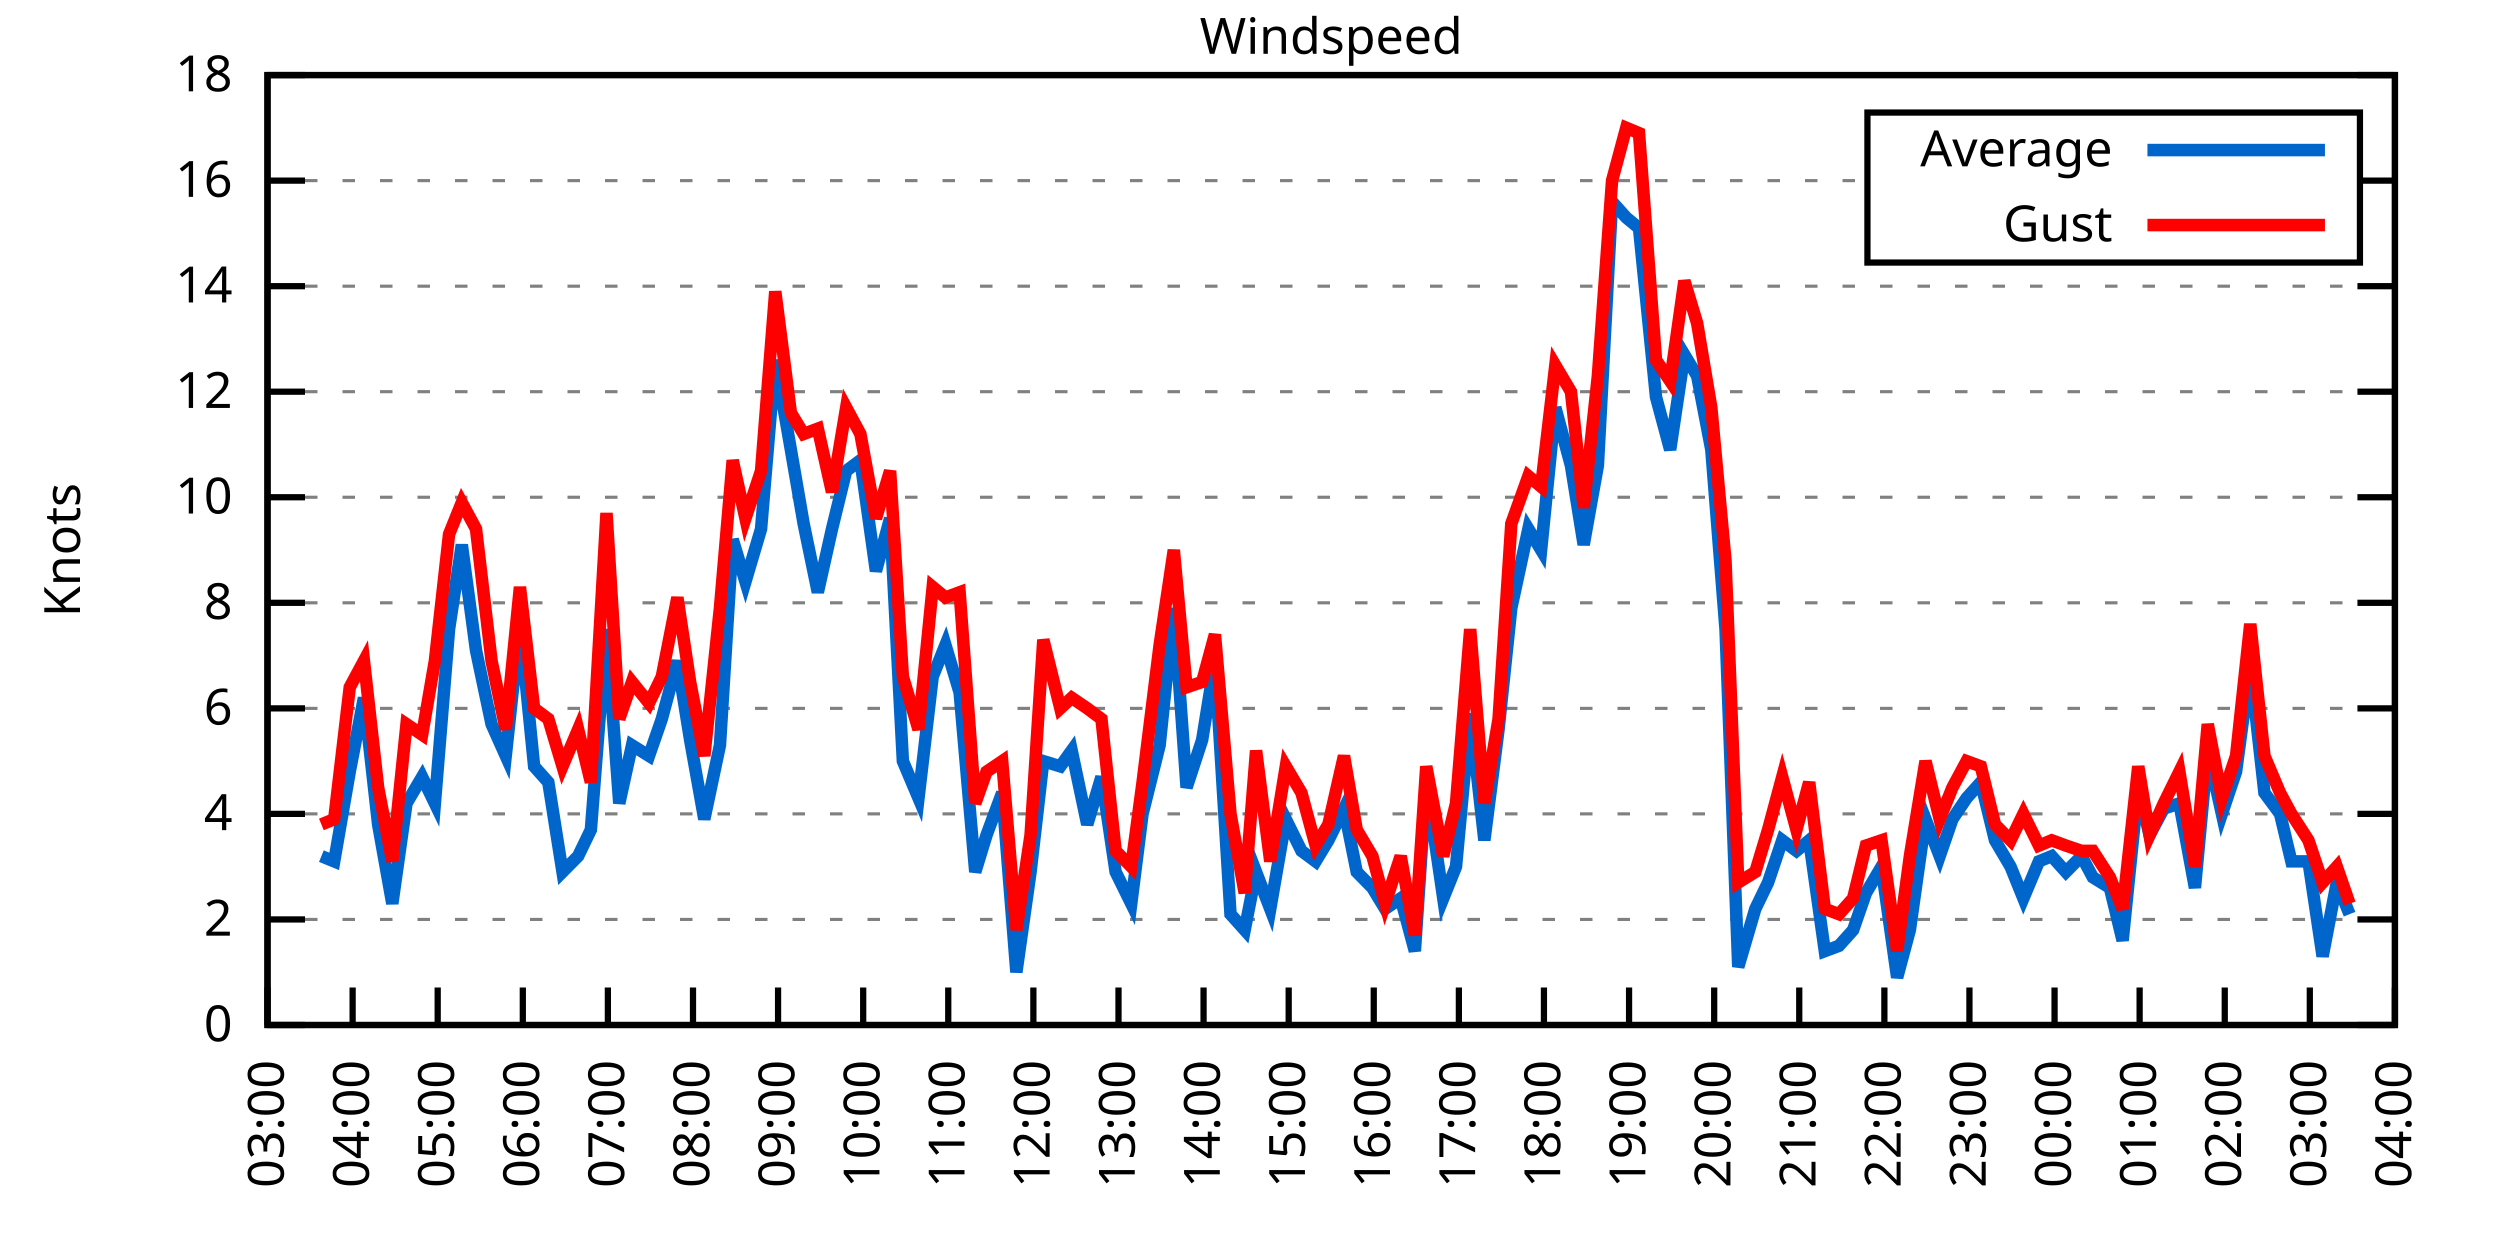
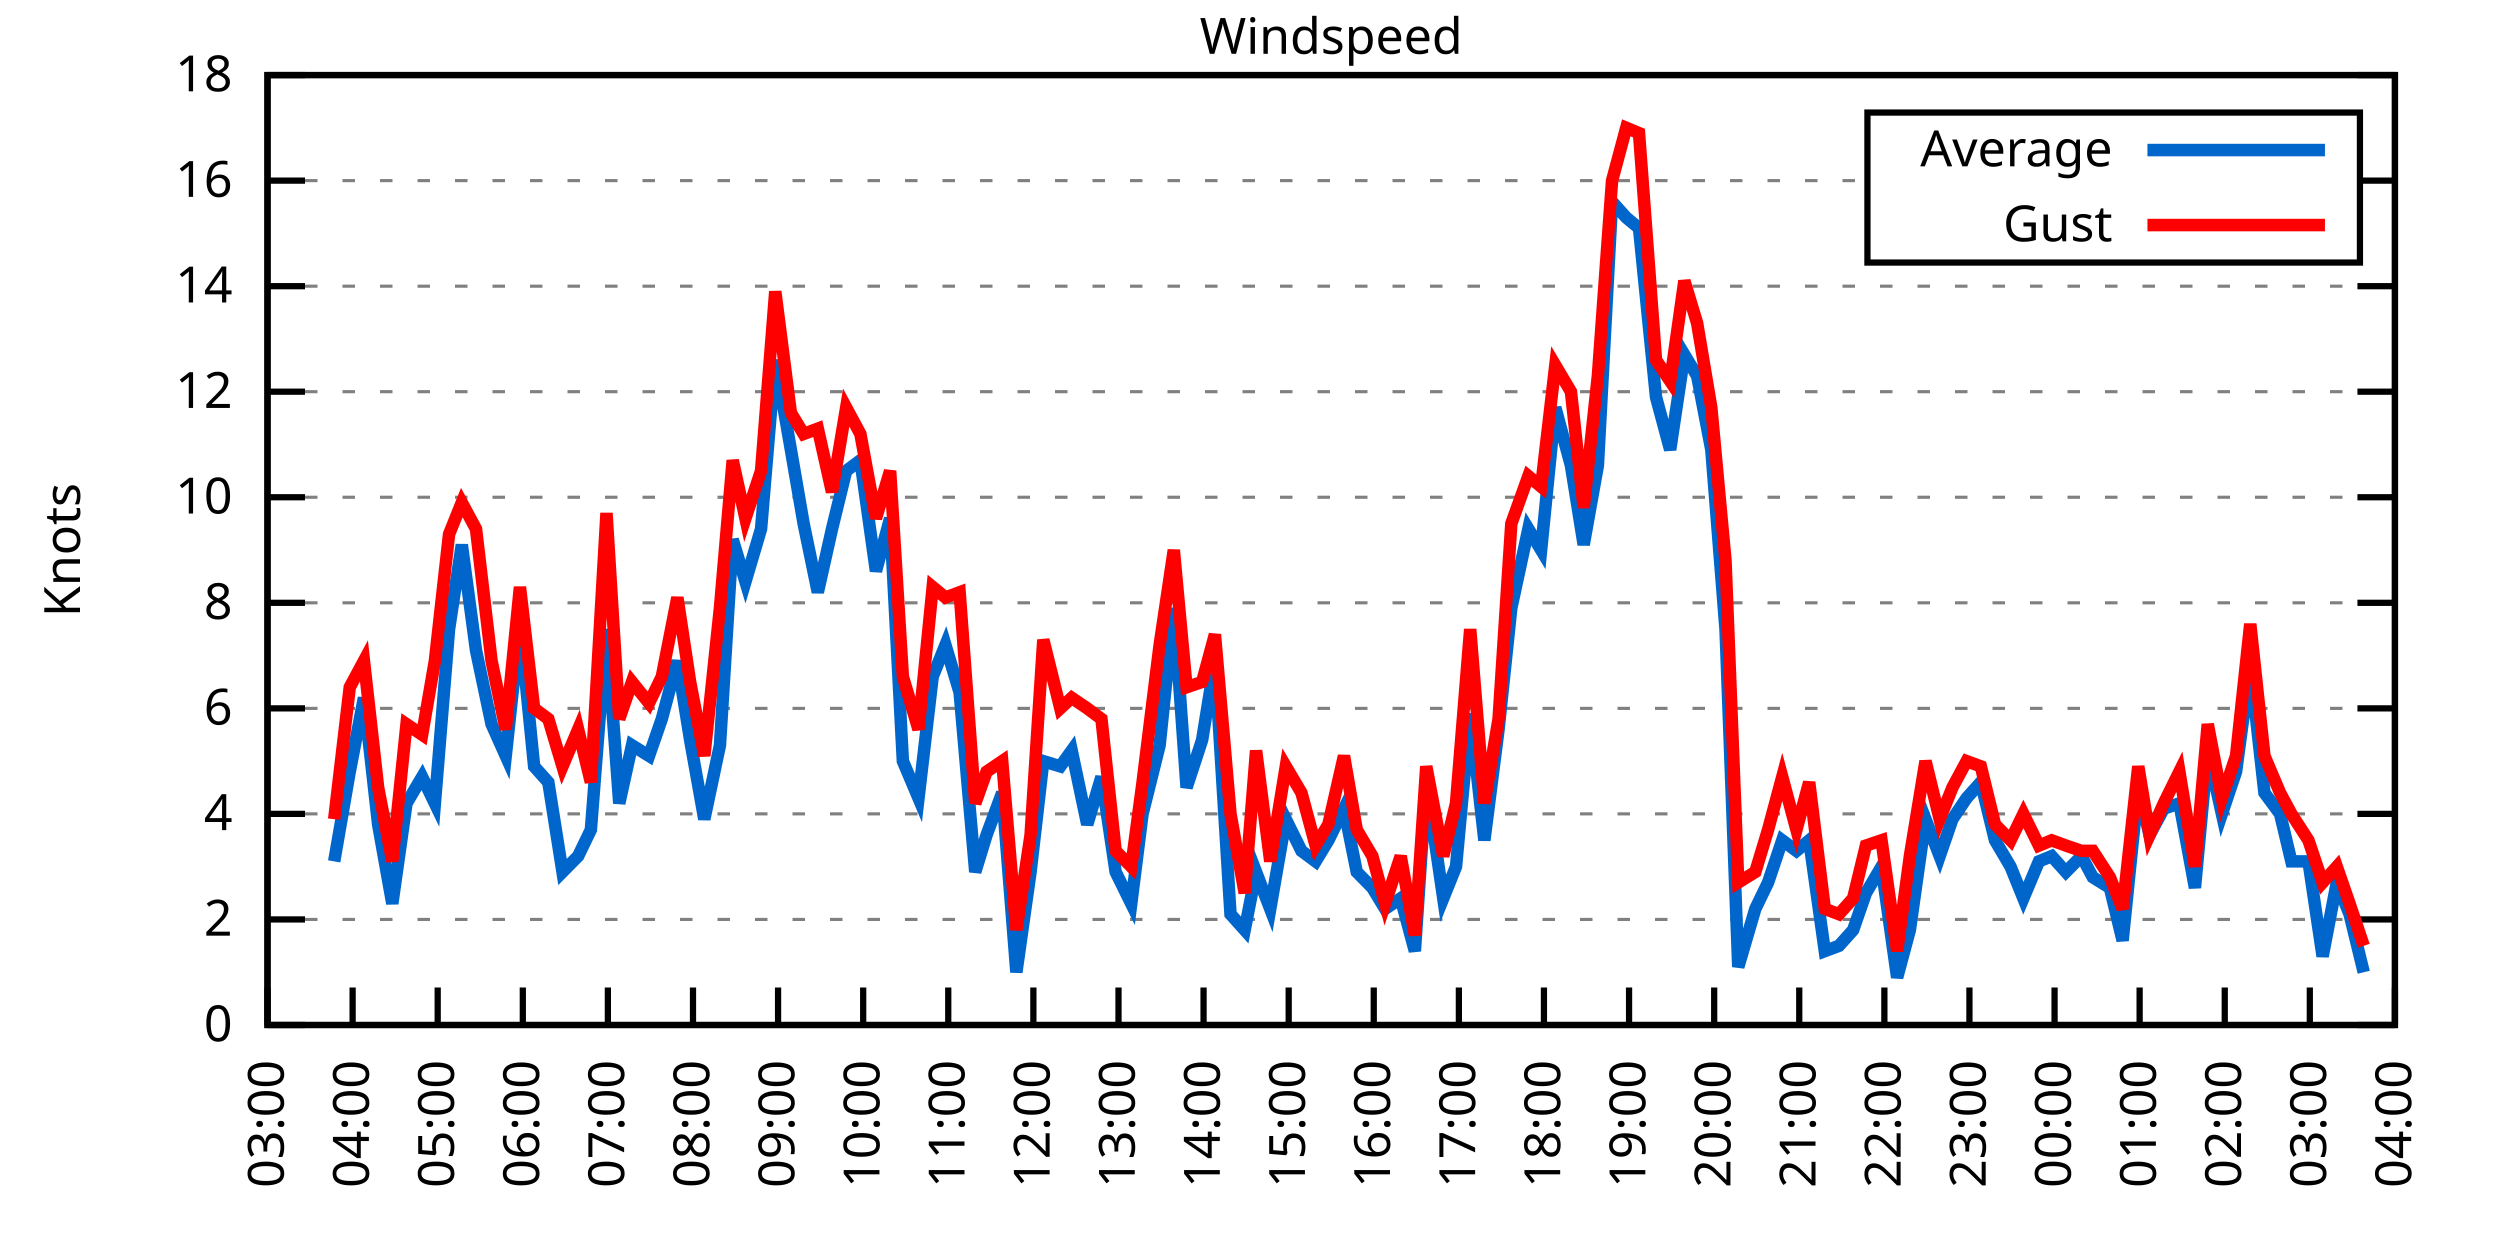
<svg xmlns="http://www.w3.org/2000/svg" xmlns:xlink="http://www.w3.org/1999/xlink" width="400" height="200" viewBox="0 0 400 200">
  <g id="gnuplot_canvas">
    <rect x="0" y="0" width="400" height="200" fill="none" />
    <defs>
      <circle id="gpDot" r="0.5" stroke-width="0.5" stroke="currentColor" />
      <path id="gpPt0" stroke-width="0.333" stroke="currentColor" d="M-1,0 h2 M0,-1 v2" />
      <path id="gpPt1" stroke-width="0.333" stroke="currentColor" d="M-1,-1 L1,1 M1,-1 L-1,1" />
      <path id="gpPt2" stroke-width="0.333" stroke="currentColor" d="M-1,0 L1,0 M0,-1 L0,1 M-1,-1 L1,1 M-1,1 L1,-1" />
      <rect id="gpPt3" stroke-width="0.333" stroke="currentColor" x="-1" y="-1" width="2" height="2" />
      <rect id="gpPt4" stroke-width="0.333" stroke="currentColor" fill="currentColor" x="-1" y="-1" width="2" height="2" />
      <circle id="gpPt5" stroke-width="0.333" stroke="currentColor" cx="0" cy="0" r="1" />
      <use xlink:href="#gpPt5" id="gpPt6" fill="currentColor" stroke="none" />
      <path id="gpPt7" stroke-width="0.333" stroke="currentColor" d="M0,-1.33 L-1.33,0.67 L1.33,0.67 z" />
      <use xlink:href="#gpPt7" id="gpPt8" fill="currentColor" stroke="none" />
      <use xlink:href="#gpPt7" id="gpPt9" stroke="currentColor" transform="rotate(180)" />
      <use xlink:href="#gpPt9" id="gpPt10" fill="currentColor" stroke="none" />
      <use xlink:href="#gpPt3" id="gpPt11" stroke="currentColor" transform="rotate(45)" />
      <use xlink:href="#gpPt11" id="gpPt12" fill="currentColor" stroke="none" />
      <path id="gpPt13" stroke-width="0.333" stroke="currentColor" d="M0,1.330 L1.265,0.411 L0.782,-1.067 L-0.782,-1.076 L-1.265,0.411 z" />
      <use xlink:href="#gpPt13" id="gpPt14" fill="currentColor" stroke="none" />
      <filter id="textbox" filterUnits="objectBoundingBox" x="0" y="0" height="1" width="1">
        <feFlood flood-color="white" flood-opacity="1" result="bgnd" />
        <feComposite in="SourceGraphic" in2="bgnd" operator="atop" />
      </filter>
      <filter id="greybox" filterUnits="objectBoundingBox" x="0" y="0" height="1" width="1">
        <feFlood flood-color="lightgrey" flood-opacity="1" result="grey" />
        <feComposite in="SourceGraphic" in2="grey" operator="atop" />
      </filter>
    </defs>
    <g fill="none" color="white" stroke="currentColor" stroke-width="1.00" stroke-linecap="butt" stroke-linejoin="miter">
</g>
    <g fill="none" color="black" stroke="currentColor" stroke-width="1.00" stroke-linecap="butt" stroke-linejoin="miter">
      <g stroke="none" shape-rendering="crispEdges">
        <polygon fill="rgb(255, 255, 255)" points="42.80,164.00 383.18,164.00 383.18,12.02 42.80,12.02 " />
      </g>
    </g>
    <g fill="none" color="black" stroke="currentColor" stroke-width="1.00" stroke-linecap="butt" stroke-linejoin="miter">
</g>
    <g fill="none" color="black" stroke="black" stroke-width="0.50" stroke-linecap="butt" stroke-linejoin="miter">
</g>
    <g fill="none" color="gray" stroke="currentColor" stroke-width="0.50" stroke-linecap="butt" stroke-linejoin="miter">
      <path stroke="gray" stroke-dasharray="2,4" class="gridline" d="M42.80,164.00 L383.19,164.00  " />
    </g>
    <g fill="none" color="gray" stroke="gray" stroke-width="1.00" stroke-linecap="butt" stroke-linejoin="miter">
</g>
    <g fill="none" color="black" stroke="currentColor" stroke-width="1.00" stroke-linecap="butt" stroke-linejoin="miter">
      <path stroke="black" d="M42.80,164.00 L48.80,164.00 M383.19,164.00 L377.19,164.00  " />
      <g transform="translate(37.20,166.60)" stroke="none" fill="black" font-family="Sans" font-size="8.00" text-anchor="end">
        <text>
          <tspan font-family="Sans"> 0</tspan>
        </text>
      </g>
    </g>
    <g fill="none" color="black" stroke="currentColor" stroke-width="1.00" stroke-linecap="butt" stroke-linejoin="miter">
</g>
    <g fill="none" color="black" stroke="black" stroke-width="0.50" stroke-linecap="butt" stroke-linejoin="miter">
</g>
    <g fill="none" color="gray" stroke="currentColor" stroke-width="0.50" stroke-linecap="butt" stroke-linejoin="miter">
      <path stroke="gray" stroke-dasharray="2,4" class="gridline" d="M42.80,147.11 L383.19,147.11  " />
    </g>
    <g fill="none" color="gray" stroke="gray" stroke-width="1.00" stroke-linecap="butt" stroke-linejoin="miter">
</g>
    <g fill="none" color="black" stroke="currentColor" stroke-width="1.00" stroke-linecap="butt" stroke-linejoin="miter">
      <path stroke="black" d="M42.80,147.11 L48.80,147.11 M383.19,147.11 L377.19,147.11  " />
      <g transform="translate(37.20,149.71)" stroke="none" fill="black" font-family="Sans" font-size="8.00" text-anchor="end">
        <text>
          <tspan font-family="Sans"> 2</tspan>
        </text>
      </g>
    </g>
    <g fill="none" color="black" stroke="currentColor" stroke-width="1.00" stroke-linecap="butt" stroke-linejoin="miter">
</g>
    <g fill="none" color="black" stroke="black" stroke-width="0.50" stroke-linecap="butt" stroke-linejoin="miter">
</g>
    <g fill="none" color="gray" stroke="currentColor" stroke-width="0.50" stroke-linecap="butt" stroke-linejoin="miter">
      <path stroke="gray" stroke-dasharray="2,4" class="gridline" d="M42.80,130.22 L383.19,130.22  " />
    </g>
    <g fill="none" color="gray" stroke="gray" stroke-width="1.00" stroke-linecap="butt" stroke-linejoin="miter">
</g>
    <g fill="none" color="black" stroke="currentColor" stroke-width="1.00" stroke-linecap="butt" stroke-linejoin="miter">
      <path stroke="black" d="M42.80,130.22 L48.80,130.22 M383.19,130.22 L377.19,130.22  " />
      <g transform="translate(37.20,132.82)" stroke="none" fill="black" font-family="Sans" font-size="8.00" text-anchor="end">
        <text>
          <tspan font-family="Sans"> 4</tspan>
        </text>
      </g>
    </g>
    <g fill="none" color="black" stroke="currentColor" stroke-width="1.00" stroke-linecap="butt" stroke-linejoin="miter">
</g>
    <g fill="none" color="black" stroke="black" stroke-width="0.50" stroke-linecap="butt" stroke-linejoin="miter">
</g>
    <g fill="none" color="gray" stroke="currentColor" stroke-width="0.50" stroke-linecap="butt" stroke-linejoin="miter">
      <path stroke="gray" stroke-dasharray="2,4" class="gridline" d="M42.80,113.34 L383.19,113.34  " />
    </g>
    <g fill="none" color="gray" stroke="gray" stroke-width="1.00" stroke-linecap="butt" stroke-linejoin="miter">
</g>
    <g fill="none" color="black" stroke="currentColor" stroke-width="1.00" stroke-linecap="butt" stroke-linejoin="miter">
      <path stroke="black" d="M42.80,113.34 L48.80,113.34 M383.19,113.34 L377.19,113.34  " />
      <g transform="translate(37.20,115.94)" stroke="none" fill="black" font-family="Sans" font-size="8.00" text-anchor="end">
        <text>
          <tspan font-family="Sans"> 6</tspan>
        </text>
      </g>
    </g>
    <g fill="none" color="black" stroke="currentColor" stroke-width="1.00" stroke-linecap="butt" stroke-linejoin="miter">
</g>
    <g fill="none" color="black" stroke="black" stroke-width="0.50" stroke-linecap="butt" stroke-linejoin="miter">
</g>
    <g fill="none" color="gray" stroke="currentColor" stroke-width="0.50" stroke-linecap="butt" stroke-linejoin="miter">
      <path stroke="gray" stroke-dasharray="2,4" class="gridline" d="M42.80,96.45 L383.19,96.45  " />
    </g>
    <g fill="none" color="gray" stroke="gray" stroke-width="1.00" stroke-linecap="butt" stroke-linejoin="miter">
</g>
    <g fill="none" color="black" stroke="currentColor" stroke-width="1.00" stroke-linecap="butt" stroke-linejoin="miter">
      <path stroke="black" d="M42.80,96.45 L48.80,96.45 M383.19,96.45 L377.19,96.45  " />
      <g transform="translate(37.20,99.05)" stroke="none" fill="black" font-family="Sans" font-size="8.00" text-anchor="end">
        <text>
          <tspan font-family="Sans"> 8</tspan>
        </text>
      </g>
    </g>
    <g fill="none" color="black" stroke="currentColor" stroke-width="1.00" stroke-linecap="butt" stroke-linejoin="miter">
</g>
    <g fill="none" color="black" stroke="black" stroke-width="0.50" stroke-linecap="butt" stroke-linejoin="miter">
</g>
    <g fill="none" color="gray" stroke="currentColor" stroke-width="0.50" stroke-linecap="butt" stroke-linejoin="miter">
      <path stroke="gray" stroke-dasharray="2,4" class="gridline" d="M42.80,79.56 L383.19,79.56  " />
    </g>
    <g fill="none" color="gray" stroke="gray" stroke-width="1.00" stroke-linecap="butt" stroke-linejoin="miter">
</g>
    <g fill="none" color="black" stroke="currentColor" stroke-width="1.00" stroke-linecap="butt" stroke-linejoin="miter">
      <path stroke="black" d="M42.80,79.56 L48.80,79.56 M383.19,79.56 L377.19,79.56  " />
      <g transform="translate(37.20,82.16)" stroke="none" fill="black" font-family="Sans" font-size="8.00" text-anchor="end">
        <text>
          <tspan font-family="Sans"> 10</tspan>
        </text>
      </g>
    </g>
    <g fill="none" color="black" stroke="currentColor" stroke-width="1.00" stroke-linecap="butt" stroke-linejoin="miter">
</g>
    <g fill="none" color="black" stroke="black" stroke-width="0.50" stroke-linecap="butt" stroke-linejoin="miter">
</g>
    <g fill="none" color="gray" stroke="currentColor" stroke-width="0.50" stroke-linecap="butt" stroke-linejoin="miter">
      <path stroke="gray" stroke-dasharray="2,4" class="gridline" d="M42.80,62.67 L383.19,62.67  " />
    </g>
    <g fill="none" color="gray" stroke="gray" stroke-width="1.00" stroke-linecap="butt" stroke-linejoin="miter">
</g>
    <g fill="none" color="black" stroke="currentColor" stroke-width="1.00" stroke-linecap="butt" stroke-linejoin="miter">
      <path stroke="black" d="M42.80,62.67 L48.80,62.67 M383.19,62.67 L377.19,62.67  " />
      <g transform="translate(37.20,65.27)" stroke="none" fill="black" font-family="Sans" font-size="8.00" text-anchor="end">
        <text>
          <tspan font-family="Sans"> 12</tspan>
        </text>
      </g>
    </g>
    <g fill="none" color="black" stroke="currentColor" stroke-width="1.00" stroke-linecap="butt" stroke-linejoin="miter">
</g>
    <g fill="none" color="black" stroke="black" stroke-width="0.50" stroke-linecap="butt" stroke-linejoin="miter">
</g>
    <g fill="none" color="gray" stroke="currentColor" stroke-width="0.50" stroke-linecap="butt" stroke-linejoin="miter">
      <path stroke="gray" stroke-dasharray="2,4" class="gridline" d="M42.80,45.79 L383.19,45.79  " />
    </g>
    <g fill="none" color="gray" stroke="gray" stroke-width="1.00" stroke-linecap="butt" stroke-linejoin="miter">
</g>
    <g fill="none" color="black" stroke="currentColor" stroke-width="1.00" stroke-linecap="butt" stroke-linejoin="miter">
      <path stroke="black" d="M42.80,45.79 L48.80,45.79 M383.19,45.79 L377.19,45.79  " />
      <g transform="translate(37.20,48.39)" stroke="none" fill="black" font-family="Sans" font-size="8.00" text-anchor="end">
        <text>
          <tspan font-family="Sans"> 14</tspan>
        </text>
      </g>
    </g>
    <g fill="none" color="black" stroke="currentColor" stroke-width="1.00" stroke-linecap="butt" stroke-linejoin="miter">
</g>
    <g fill="none" color="black" stroke="black" stroke-width="0.50" stroke-linecap="butt" stroke-linejoin="miter">
</g>
    <g fill="none" color="gray" stroke="currentColor" stroke-width="0.50" stroke-linecap="butt" stroke-linejoin="miter">
      <path stroke="gray" stroke-dasharray="2,4" class="gridline" d="M42.80,28.90 L298.79,28.90 M377.59,28.90 L383.19,28.90  " />
    </g>
    <g fill="none" color="gray" stroke="gray" stroke-width="1.00" stroke-linecap="butt" stroke-linejoin="miter">
</g>
    <g fill="none" color="black" stroke="currentColor" stroke-width="1.00" stroke-linecap="butt" stroke-linejoin="miter">
      <path stroke="black" d="M42.80,28.90 L48.80,28.90 M383.19,28.90 L377.19,28.90  " />
      <g transform="translate(37.20,31.50)" stroke="none" fill="black" font-family="Sans" font-size="8.00" text-anchor="end">
        <text>
          <tspan font-family="Sans"> 16</tspan>
        </text>
      </g>
    </g>
    <g fill="none" color="black" stroke="currentColor" stroke-width="1.00" stroke-linecap="butt" stroke-linejoin="miter">
</g>
    <g fill="none" color="black" stroke="black" stroke-width="0.50" stroke-linecap="butt" stroke-linejoin="miter">
</g>
    <g fill="none" color="gray" stroke="currentColor" stroke-width="0.50" stroke-linecap="butt" stroke-linejoin="miter">
      <path stroke="gray" stroke-dasharray="2,4" class="gridline" d="M42.80,12.01 L383.19,12.01  " />
    </g>
    <g fill="none" color="gray" stroke="gray" stroke-width="1.00" stroke-linecap="butt" stroke-linejoin="miter">
</g>
    <g fill="none" color="black" stroke="currentColor" stroke-width="1.00" stroke-linecap="butt" stroke-linejoin="miter">
      <path stroke="black" d="M42.80,12.01 L48.80,12.01 M383.19,12.01 L377.19,12.01  " />
      <g transform="translate(37.20,14.61)" stroke="none" fill="black" font-family="Sans" font-size="8.00" text-anchor="end">
        <text>
          <tspan font-family="Sans"> 18</tspan>
        </text>
      </g>
    </g>
    <g fill="none" color="black" stroke="currentColor" stroke-width="1.00" stroke-linecap="butt" stroke-linejoin="miter">
      <path stroke="black" d="M42.80,164.00 L42.80,158.00  " />
      <g transform="translate(45.40,169.60) rotate(270.00)" stroke="none" fill="black" font-family="Sans" font-size="8.00" text-anchor="end">
        <text>
          <tspan font-family="Sans">03:00</tspan>
        </text>
      </g>
    </g>
    <g fill="none" color="black" stroke="currentColor" stroke-width="1.00" stroke-linecap="butt" stroke-linejoin="miter">
      <path stroke="black" d="M56.42,164.00 L56.42,158.00  " />
      <g transform="translate(59.02,169.60) rotate(270.00)" stroke="none" fill="black" font-family="Sans" font-size="8.00" text-anchor="end">
        <text>
          <tspan font-family="Sans">04:00</tspan>
        </text>
      </g>
    </g>
    <g fill="none" color="black" stroke="currentColor" stroke-width="1.00" stroke-linecap="butt" stroke-linejoin="miter">
      <path stroke="black" d="M70.03,164.00 L70.03,158.00  " />
      <g transform="translate(72.63,169.60) rotate(270.00)" stroke="none" fill="black" font-family="Sans" font-size="8.00" text-anchor="end">
        <text>
          <tspan font-family="Sans">05:00</tspan>
        </text>
      </g>
    </g>
    <g fill="none" color="black" stroke="currentColor" stroke-width="1.00" stroke-linecap="butt" stroke-linejoin="miter">
      <path stroke="black" d="M83.65,164.00 L83.65,158.00  " />
      <g transform="translate(86.25,169.60) rotate(270.00)" stroke="none" fill="black" font-family="Sans" font-size="8.00" text-anchor="end">
        <text>
          <tspan font-family="Sans">06:00</tspan>
        </text>
      </g>
    </g>
    <g fill="none" color="black" stroke="currentColor" stroke-width="1.00" stroke-linecap="butt" stroke-linejoin="miter">
      <path stroke="black" d="M97.26,164.00 L97.26,158.00  " />
      <g transform="translate(99.86,169.60) rotate(270.00)" stroke="none" fill="black" font-family="Sans" font-size="8.00" text-anchor="end">
        <text>
          <tspan font-family="Sans">07:00</tspan>
        </text>
      </g>
    </g>
    <g fill="none" color="black" stroke="currentColor" stroke-width="1.00" stroke-linecap="butt" stroke-linejoin="miter">
      <path stroke="black" d="M110.88,164.00 L110.88,158.00  " />
      <g transform="translate(113.48,169.60) rotate(270.00)" stroke="none" fill="black" font-family="Sans" font-size="8.00" text-anchor="end">
        <text>
          <tspan font-family="Sans">08:00</tspan>
        </text>
      </g>
    </g>
    <g fill="none" color="black" stroke="currentColor" stroke-width="1.00" stroke-linecap="butt" stroke-linejoin="miter">
      <path stroke="black" d="M124.49,164.00 L124.49,158.00  " />
      <g transform="translate(127.09,169.60) rotate(270.00)" stroke="none" fill="black" font-family="Sans" font-size="8.00" text-anchor="end">
        <text>
          <tspan font-family="Sans">09:00</tspan>
        </text>
      </g>
    </g>
    <g fill="none" color="black" stroke="currentColor" stroke-width="1.00" stroke-linecap="butt" stroke-linejoin="miter">
      <path stroke="black" d="M138.11,164.00 L138.11,158.00  " />
      <g transform="translate(140.71,169.60) rotate(270.00)" stroke="none" fill="black" font-family="Sans" font-size="8.00" text-anchor="end">
        <text>
          <tspan font-family="Sans">10:00</tspan>
        </text>
      </g>
    </g>
    <g fill="none" color="black" stroke="currentColor" stroke-width="1.00" stroke-linecap="butt" stroke-linejoin="miter">
      <path stroke="black" d="M151.72,164.00 L151.72,158.00  " />
      <g transform="translate(154.32,169.60) rotate(270.00)" stroke="none" fill="black" font-family="Sans" font-size="8.00" text-anchor="end">
        <text>
          <tspan font-family="Sans">11:00</tspan>
        </text>
      </g>
    </g>
    <g fill="none" color="black" stroke="currentColor" stroke-width="1.00" stroke-linecap="butt" stroke-linejoin="miter">
      <path stroke="black" d="M165.34,164.00 L165.34,158.00  " />
      <g transform="translate(167.94,169.60) rotate(270.00)" stroke="none" fill="black" font-family="Sans" font-size="8.00" text-anchor="end">
        <text>
          <tspan font-family="Sans">12:00</tspan>
        </text>
      </g>
    </g>
    <g fill="none" color="black" stroke="currentColor" stroke-width="1.00" stroke-linecap="butt" stroke-linejoin="miter">
      <path stroke="black" d="M178.96,164.00 L178.96,158.00  " />
      <g transform="translate(181.56,169.60) rotate(270.00)" stroke="none" fill="black" font-family="Sans" font-size="8.00" text-anchor="end">
        <text>
          <tspan font-family="Sans">13:00</tspan>
        </text>
      </g>
    </g>
    <g fill="none" color="black" stroke="currentColor" stroke-width="1.00" stroke-linecap="butt" stroke-linejoin="miter">
      <path stroke="black" d="M192.57,164.00 L192.57,158.00  " />
      <g transform="translate(195.17,169.60) rotate(270.00)" stroke="none" fill="black" font-family="Sans" font-size="8.00" text-anchor="end">
        <text>
          <tspan font-family="Sans">14:00</tspan>
        </text>
      </g>
    </g>
    <g fill="none" color="black" stroke="currentColor" stroke-width="1.00" stroke-linecap="butt" stroke-linejoin="miter">
      <path stroke="black" d="M206.19,164.00 L206.19,158.00  " />
      <g transform="translate(208.79,169.60) rotate(270.00)" stroke="none" fill="black" font-family="Sans" font-size="8.00" text-anchor="end">
        <text>
          <tspan font-family="Sans">15:00</tspan>
        </text>
      </g>
    </g>
    <g fill="none" color="black" stroke="currentColor" stroke-width="1.00" stroke-linecap="butt" stroke-linejoin="miter">
      <path stroke="black" d="M219.80,164.00 L219.80,158.00  " />
      <g transform="translate(222.40,169.60) rotate(270.00)" stroke="none" fill="black" font-family="Sans" font-size="8.00" text-anchor="end">
        <text>
          <tspan font-family="Sans">16:00</tspan>
        </text>
      </g>
    </g>
    <g fill="none" color="black" stroke="currentColor" stroke-width="1.00" stroke-linecap="butt" stroke-linejoin="miter">
      <path stroke="black" d="M233.42,164.00 L233.42,158.00  " />
      <g transform="translate(236.02,169.60) rotate(270.00)" stroke="none" fill="black" font-family="Sans" font-size="8.00" text-anchor="end">
        <text>
          <tspan font-family="Sans">17:00</tspan>
        </text>
      </g>
    </g>
    <g fill="none" color="black" stroke="currentColor" stroke-width="1.00" stroke-linecap="butt" stroke-linejoin="miter">
      <path stroke="black" d="M247.03,164.00 L247.03,158.00  " />
      <g transform="translate(249.63,169.60) rotate(270.00)" stroke="none" fill="black" font-family="Sans" font-size="8.00" text-anchor="end">
        <text>
          <tspan font-family="Sans">18:00</tspan>
        </text>
      </g>
    </g>
    <g fill="none" color="black" stroke="currentColor" stroke-width="1.00" stroke-linecap="butt" stroke-linejoin="miter">
      <path stroke="black" d="M260.65,164.00 L260.65,158.00  " />
      <g transform="translate(263.25,169.60) rotate(270.00)" stroke="none" fill="black" font-family="Sans" font-size="8.00" text-anchor="end">
        <text>
          <tspan font-family="Sans">19:00</tspan>
        </text>
      </g>
    </g>
    <g fill="none" color="black" stroke="currentColor" stroke-width="1.00" stroke-linecap="butt" stroke-linejoin="miter">
      <path stroke="black" d="M274.27,164.00 L274.27,158.00  " />
      <g transform="translate(276.87,169.60) rotate(270.00)" stroke="none" fill="black" font-family="Sans" font-size="8.00" text-anchor="end">
        <text>
          <tspan font-family="Sans">20:00</tspan>
        </text>
      </g>
    </g>
    <g fill="none" color="black" stroke="currentColor" stroke-width="1.00" stroke-linecap="butt" stroke-linejoin="miter">
      <path stroke="black" d="M287.88,164.00 L287.88,158.00  " />
      <g transform="translate(290.48,169.60) rotate(270.00)" stroke="none" fill="black" font-family="Sans" font-size="8.00" text-anchor="end">
        <text>
          <tspan font-family="Sans">21:00</tspan>
        </text>
      </g>
    </g>
    <g fill="none" color="black" stroke="currentColor" stroke-width="1.00" stroke-linecap="butt" stroke-linejoin="miter">
      <path stroke="black" d="M301.50,164.00 L301.50,158.00  " />
      <g transform="translate(304.10,169.60) rotate(270.00)" stroke="none" fill="black" font-family="Sans" font-size="8.00" text-anchor="end">
        <text>
          <tspan font-family="Sans">22:00</tspan>
        </text>
      </g>
    </g>
    <g fill="none" color="black" stroke="currentColor" stroke-width="1.00" stroke-linecap="butt" stroke-linejoin="miter">
      <path stroke="black" d="M315.11,164.00 L315.11,158.00  " />
      <g transform="translate(317.71,169.60) rotate(270.00)" stroke="none" fill="black" font-family="Sans" font-size="8.00" text-anchor="end">
        <text>
          <tspan font-family="Sans">23:00</tspan>
        </text>
      </g>
    </g>
    <g fill="none" color="black" stroke="currentColor" stroke-width="1.00" stroke-linecap="butt" stroke-linejoin="miter">
      <path stroke="black" d="M328.73,164.00 L328.73,158.00  " />
      <g transform="translate(331.33,169.60) rotate(270.00)" stroke="none" fill="black" font-family="Sans" font-size="8.00" text-anchor="end">
        <text>
          <tspan font-family="Sans">00:00</tspan>
        </text>
      </g>
    </g>
    <g fill="none" color="black" stroke="currentColor" stroke-width="1.00" stroke-linecap="butt" stroke-linejoin="miter">
      <path stroke="black" d="M342.34,164.00 L342.34,158.00  " />
      <g transform="translate(344.94,169.60) rotate(270.00)" stroke="none" fill="black" font-family="Sans" font-size="8.00" text-anchor="end">
        <text>
          <tspan font-family="Sans">01:00</tspan>
        </text>
      </g>
    </g>
    <g fill="none" color="black" stroke="currentColor" stroke-width="1.00" stroke-linecap="butt" stroke-linejoin="miter">
      <path stroke="black" d="M355.96,164.00 L355.96,158.00  " />
      <g transform="translate(358.56,169.60) rotate(270.00)" stroke="none" fill="black" font-family="Sans" font-size="8.00" text-anchor="end">
        <text>
          <tspan font-family="Sans">02:00</tspan>
        </text>
      </g>
    </g>
    <g fill="none" color="black" stroke="currentColor" stroke-width="1.00" stroke-linecap="butt" stroke-linejoin="miter">
      <path stroke="black" d="M369.57,164.00 L369.57,158.00  " />
      <g transform="translate(372.17,169.60) rotate(270.00)" stroke="none" fill="black" font-family="Sans" font-size="8.00" text-anchor="end">
        <text>
          <tspan font-family="Sans">03:00</tspan>
        </text>
      </g>
    </g>
    <g fill="none" color="black" stroke="currentColor" stroke-width="1.00" stroke-linecap="butt" stroke-linejoin="miter">
      <path stroke="black" d="M383.19,164.00 L383.19,158.00  " />
      <g transform="translate(385.79,169.60) rotate(270.00)" stroke="none" fill="black" font-family="Sans" font-size="8.00" text-anchor="end">
        <text>
          <tspan font-family="Sans">04:00</tspan>
        </text>
      </g>
    </g>
    <g fill="none" color="black" stroke="currentColor" stroke-width="1.00" stroke-linecap="butt" stroke-linejoin="miter">
</g>
    <g fill="none" color="black" stroke="currentColor" stroke-width="1.00" stroke-linecap="butt" stroke-linejoin="miter">
      <path stroke="black" d="M42.80,12.01 L42.80,164.00 L383.19,164.00 L383.19,12.01 L42.80,12.01 Z  " />
    </g>
    <g fill="none" color="black" stroke="currentColor" stroke-width="1.00" stroke-linecap="butt" stroke-linejoin="miter">
</g>
    <g fill="none" color="black" stroke="currentColor" stroke-width="1.00" stroke-linecap="butt" stroke-linejoin="miter">
      <path stroke="black" d="M298.79,42.01 L298.79,18.01 L377.59,18.01 L377.59,42.01 L298.79,42.01 Z  " />
    </g>
    <g id="Windspeed_plot_1">
      <g fill="none" color="white" stroke="black" stroke-width="2.00" stroke-linecap="butt" stroke-linejoin="miter">
</g>
      <g fill="none" color="black" stroke="currentColor" stroke-width="2.00" stroke-linecap="butt" stroke-linejoin="miter">
        <g transform="translate(337.99,26.61)" stroke="none" fill="black" font-family="Sans" font-size="8.00" text-anchor="end">
          <text>
            <tspan font-family="Sans">Average</tspan>
          </text>
        </g>
      </g>
      <g fill="none" color="black" stroke="currentColor" stroke-width="2.00" stroke-linecap="butt" stroke-linejoin="miter">
-         <path stroke="rgb(  0, 102, 204)" d="M343.59,24.01 L371.99,24.01 M51.42,136.98 L53.47,137.82 L55.96,123.47 L58.23,111.65 L60.50,131.91 L62.77,144.58   L65.04,128.54 L67.54,124.31 L69.58,128.54 L71.85,100.67 L73.89,87.16 L76.16,104.05 L78.65,115.87 L80.92,120.94   L83.19,99.83 L85.46,122.62 L87.73,125.16 L90.00,139.51 L92.50,136.98 L94.54,132.76 L97.04,100.67 L99.08,128.54   L101.12,119.25 L103.84,120.94 L105.89,115.03 L108.38,105.74 L110.42,118.40 L112.69,131.07 L115.19,119.25 L117.23,86.32   L119.27,93.07 L121.77,84.63 L124.04,57.61 L126.54,71.96 L128.58,83.78 L130.85,94.76 L133.12,84.63 L135.39,75.34   L137.66,73.65 L140.15,91.38 L142.42,82.94 L144.46,121.78 L146.96,127.69 L149.23,108.27 L151.27,103.20 L153.54,110.80   L156.04,139.51 L157.85,133.60 L160.35,126.85 L162.62,155.56 L164.89,139.51 L166.93,121.78 L169.65,122.62 L171.47,120.09   L173.96,131.91 L176.23,124.31 L178.50,139.51 L181.00,144.58 L182.81,130.22 L185.54,119.25 L187.81,97.29 L189.85,126.00   L192.34,118.40 L194.39,105.74 L196.88,146.27 L199.15,148.80 L200.97,139.51 L203.24,145.42 L205.73,131.07 L208.23,136.14   L210.50,137.82 L212.54,134.45 L215.04,129.38 L217.08,139.51 L219.58,142.05 L221.62,145.42 L224.11,143.73 L226.38,152.18   L228.20,125.16 L230.92,143.73 L232.96,138.67 L235.23,114.18 L237.50,134.45 L239.77,116.71 L241.81,97.29 L244.54,84.63   L246.58,88.00 L248.85,65.21 L251.35,74.49 L253.39,87.16 L255.66,74.49 L257.93,32.28 L260.20,34.81 L262.24,36.50   L264.96,63.52 L267.23,71.96 L269.50,56.76 L271.54,60.14 L273.81,71.96 L276.08,100.67 L278.12,154.71 L280.85,145.42   L282.89,141.20 L285.16,134.45 L287.43,136.14 L289.47,134.45 L291.97,152.18 L294.23,151.33 L296.50,148.80 L298.55,142.89   L301.04,138.67 L303.54,156.40 L305.58,148.80 L308.08,131.07 L310.35,136.98 L312.39,131.07 L314.66,127.69 L316.93,125.16   L319.20,134.45 L321.69,138.67 L323.74,143.73 L326.23,137.82 L328.27,136.98 L330.54,139.51 L333.04,136.98 L334.85,140.36   L337.58,142.05 L339.62,150.49 L342.12,126.00 L343.93,133.60 L346.20,129.38 L348.70,128.54 L351.19,142.05 L353.24,120.09   L355.50,130.22 L357.77,123.47 L360.04,106.58 L362.31,126.85 L364.81,130.22 L366.62,137.82 L369.35,137.82 L371.62,153.02   L373.89,141.20 L375.93,146.27  " />
+         <path stroke="rgb(  0, 102, 204)" d="M343.59,24.01 L371.99,24.01 M53.47,137.82 L55.96,123.47 L58.23,111.65 L60.50,131.91 L62.77,144.58 L65.04,128.54   L67.54,124.31 L69.58,128.54 L71.85,100.67 L73.89,87.16 L76.16,104.05 L78.65,115.87 L80.92,120.94 L83.19,99.83   L85.46,122.62 L87.73,125.16 L90.00,139.51 L92.50,136.98 L94.54,132.76 L97.04,100.67 L99.08,128.54 L101.12,119.25   L103.84,120.94 L105.89,115.03 L108.38,105.74 L110.42,118.40 L112.69,131.07 L115.19,119.25 L117.23,86.32 L119.27,93.07   L121.77,84.63 L124.04,57.61 L126.54,71.96 L128.58,83.78 L130.85,94.76 L133.12,84.63 L135.39,75.34 L137.66,73.65   L140.15,91.38 L142.42,82.94 L144.46,121.78 L146.96,127.69 L149.23,108.27 L151.27,103.20 L153.54,110.80 L156.04,139.51   L157.85,133.60 L160.35,126.85 L162.62,155.56 L164.89,139.51 L166.93,121.78 L169.65,122.62 L171.47,120.09 L173.96,131.91   L176.23,124.31 L178.50,139.51 L181.00,144.58 L182.81,130.22 L185.54,119.25 L187.81,97.29 L189.85,126.00 L192.34,118.40   L194.39,105.74 L196.88,146.27 L199.15,148.80 L200.97,139.51 L203.24,145.42 L205.73,131.07 L208.23,136.14 L210.50,137.82   L212.54,134.45 L215.04,129.38 L217.08,139.51 L219.58,142.05 L221.62,145.42 L224.11,143.73 L226.38,152.18 L228.20,125.16   L230.92,143.73 L232.96,138.67 L235.23,114.18 L237.50,134.45 L239.77,116.71 L241.81,97.29 L244.54,84.63 L246.58,88.00   L248.85,65.21 L251.35,74.49 L253.39,87.16 L255.66,74.49 L257.93,32.28 L260.20,34.81 L262.24,36.50 L264.96,63.52   L267.23,71.96 L269.50,56.76 L271.54,60.14 L273.81,71.96 L276.08,100.67 L278.12,154.71 L280.85,145.42 L282.89,141.20   L285.16,134.45 L287.43,136.14 L289.47,134.45 L291.97,152.18 L294.23,151.33 L296.50,148.80 L298.55,142.89 L301.04,138.67   L303.54,156.40 L305.58,148.80 L308.08,131.07 L310.35,136.98 L312.39,131.07 L314.66,127.69 L316.93,125.16 L319.20,134.45   L321.69,138.67 L323.74,143.73 L326.23,137.82 L328.27,136.98 L330.54,139.51 L333.04,136.98 L334.85,140.36 L337.58,142.05   L339.62,150.49 L342.12,126.00 L343.93,133.60 L346.20,129.38 L348.70,128.54 L351.19,142.05 L353.24,120.09 L355.50,130.22   L357.77,123.47 L360.04,106.58 L362.31,126.85 L364.81,130.22 L366.62,137.82 L369.35,137.82 L371.62,153.02 L373.89,141.20   L375.93,146.27 L378.20,155.56  " />
      </g>
    </g>
    <g id="Windspeed_plot_2">
      <g fill="none" color="black" stroke="currentColor" stroke-width="2.00" stroke-linecap="butt" stroke-linejoin="miter">
        <g transform="translate(337.99,38.61)" stroke="none" fill="black" font-family="Sans" font-size="8.00" text-anchor="end">
          <text>
            <tspan font-family="Sans">Gust</tspan>
          </text>
        </g>
      </g>
      <g fill="none" color="black" stroke="currentColor" stroke-width="2.00" stroke-linecap="butt" stroke-linejoin="miter">
-         <path stroke="rgb(255,   0,   0)" d="M343.59,36.01 L371.99,36.01 M51.42,131.91 L53.47,131.07 L55.96,109.96 L58.23,105.74 L60.50,126.00 L62.77,137.82   L65.04,115.87 L67.54,117.56 L69.58,105.74 L71.85,85.47 L73.89,80.41 L76.16,84.63 L78.65,105.74 L80.92,116.71   L83.19,93.92 L85.46,113.34 L87.73,115.03 L90.00,122.62 L92.50,116.71 L94.54,125.16 L97.04,82.09 L99.08,115.03   L101.12,109.11 L103.84,112.49 L105.89,108.27 L108.38,95.60 L110.42,109.11 L112.69,120.94 L115.19,97.29 L117.23,73.65   L119.27,82.94 L121.77,75.34 L124.04,46.63 L126.54,66.05 L128.58,69.43 L130.85,68.58 L133.12,78.72 L135.39,65.21   L137.66,69.43 L140.15,82.94 L142.42,75.34 L144.46,108.27 L146.96,116.71 L149.23,93.92 L151.27,95.60 L153.54,94.76   L156.04,128.54 L157.85,123.47 L160.35,121.78 L162.62,148.80 L164.89,133.60 L166.93,102.36 L169.65,113.34 L171.47,111.65   L173.96,113.34 L176.23,115.03 L178.50,136.14 L181.00,138.67 L182.81,125.16 L185.54,103.20 L187.81,88.00 L189.85,109.96   L192.34,109.11 L194.39,101.52 L196.88,130.22 L199.15,142.89 L200.97,120.09 L203.24,137.82 L205.73,122.62 L208.23,126.85   L210.50,135.29 L212.54,131.91 L215.04,120.94 L217.08,132.76 L219.58,136.98 L221.62,144.58 L224.11,136.98 L226.38,149.65   L228.20,122.62 L230.92,136.98 L232.96,128.54 L235.23,100.67 L237.50,128.54 L239.77,115.03 L241.81,83.78 L244.54,76.18   L246.58,77.87 L248.85,58.45 L251.35,62.67 L253.39,81.25 L255.66,60.14 L257.93,28.90 L260.20,20.45 L262.24,21.30   L264.96,57.61 L267.23,60.98 L269.50,44.94 L271.54,51.70 L273.81,65.21 L276.08,89.69 L278.12,141.20 L280.85,139.51   L282.89,132.76 L285.16,124.31 L287.43,132.76 L289.47,125.16 L291.97,145.42 L294.23,146.27 L296.50,143.73 L298.55,135.29   L301.04,134.45 L303.54,152.18 L305.58,136.98 L308.08,121.78 L310.35,131.07 L312.39,126.00 L314.66,121.78 L316.93,122.62   L319.20,131.91 L321.69,134.45 L323.74,130.22 L326.23,135.29 L328.27,134.45 L330.54,135.29 L333.04,136.14 L334.85,136.14   L337.58,140.36 L339.62,145.42 L342.12,122.62 L343.93,133.60 L346.20,128.54 L348.70,123.47 L351.19,138.67 L353.24,115.87   L355.50,127.69 L357.77,120.94 L360.04,99.83 L362.31,120.94 L364.81,126.85 L366.62,130.22 L369.35,134.45 L371.62,141.20   L373.89,138.67 L375.93,144.58  " />
+         <path stroke="rgb(255,   0,   0)" d="M343.59,36.01 L371.99,36.01 M53.47,131.07 L55.96,109.96 L58.23,105.74 L60.50,126.00 L62.77,137.82 L65.04,115.87   L67.54,117.56 L69.58,105.74 L71.85,85.47 L73.89,80.41 L76.16,84.63 L78.65,105.74 L80.92,116.71 L83.19,93.92   L85.46,113.34 L87.73,115.03 L90.00,122.62 L92.50,116.71 L94.54,125.16 L97.04,82.09 L99.08,115.03 L101.12,109.11   L103.84,112.49 L105.89,108.27 L108.38,95.60 L110.42,109.11 L112.69,120.94 L115.19,97.29 L117.23,73.65 L119.27,82.94   L121.77,75.34 L124.04,46.63 L126.54,66.05 L128.58,69.43 L130.85,68.58 L133.12,78.72 L135.39,65.21 L137.66,69.43   L140.15,82.94 L142.42,75.34 L144.46,108.27 L146.96,116.71 L149.23,93.92 L151.27,95.60 L153.54,94.76 L156.04,128.54   L157.85,123.47 L160.35,121.78 L162.62,148.80 L164.89,133.60 L166.93,102.36 L169.65,113.34 L171.47,111.65 L173.96,113.34   L176.23,115.03 L178.50,136.14 L181.00,138.67 L182.81,125.16 L185.54,103.20 L187.81,88.00 L189.85,109.96 L192.34,109.11   L194.39,101.52 L196.88,130.22 L199.15,142.89 L200.97,120.09 L203.24,137.82 L205.73,122.62 L208.23,126.85 L210.50,135.29   L212.54,131.91 L215.04,120.94 L217.08,132.76 L219.58,136.98 L221.62,144.58 L224.11,136.98 L226.38,149.65 L228.20,122.62   L230.92,136.98 L232.96,128.54 L235.23,100.67 L237.50,128.54 L239.77,115.03 L241.81,83.78 L244.54,76.18 L246.58,77.87   L248.85,58.45 L251.35,62.67 L253.39,81.25 L255.66,60.14 L257.93,28.90 L260.20,20.45 L262.24,21.30 L264.96,57.61   L267.23,60.98 L269.50,44.94 L271.54,51.70 L273.81,65.21 L276.08,89.69 L278.12,141.20 L280.85,139.51 L282.89,132.76   L285.16,124.31 L287.43,132.76 L289.47,125.16 L291.97,145.42 L294.23,146.27 L296.50,143.73 L298.55,135.29 L301.04,134.45   L303.54,152.18 L305.58,136.98 L308.08,121.78 L310.35,131.07 L312.39,126.00 L314.66,121.78 L316.93,122.62 L319.20,131.91   L321.69,134.45 L323.74,130.22 L326.23,135.29 L328.27,134.45 L330.54,135.29 L333.04,136.14 L334.85,136.14 L337.58,140.36   L339.62,145.42 L342.12,122.62 L343.93,133.60 L346.20,128.54 L348.70,123.47 L351.19,138.67 L353.24,115.87 L355.50,127.69   L357.77,120.94 L360.04,99.83 L362.31,120.94 L364.81,126.85 L366.62,130.22 L369.35,134.45 L371.62,141.20 L373.89,138.67   L375.93,144.58 L378.20,151.33  " />
      </g>
    </g>
    <g fill="none" color="black" stroke="currentColor" stroke-width="2.00" stroke-linecap="butt" stroke-linejoin="miter">
</g>
    <g fill="none" color="black" stroke="black" stroke-width="1.00" stroke-linecap="butt" stroke-linejoin="miter">
</g>
    <g fill="none" color="black" stroke="currentColor" stroke-width="1.00" stroke-linecap="butt" stroke-linejoin="miter">
      <path stroke="black" d="M42.80,12.01 L42.80,164.00 L383.19,164.00 L383.19,12.01 L42.80,12.01 Z  " />
      <g transform="translate(12.80,88.01) rotate(270.00)" stroke="none" fill="black" font-family="Sans" font-size="8.00" text-anchor="middle">
        <text>
          <tspan font-family="Sans">Knots</tspan>
        </text>
      </g>
    </g>
    <g fill="none" color="black" stroke="currentColor" stroke-width="1.00" stroke-linecap="butt" stroke-linejoin="miter">
</g>
    <g fill="none" color="black" stroke="currentColor" stroke-width="1.00" stroke-linecap="butt" stroke-linejoin="miter">
      <g transform="translate(212.99,8.61)" stroke="none" fill="black" font-family="Sans" font-size="8.00" text-anchor="middle">
        <text>
          <tspan font-family="Sans">Windspeed</tspan>
        </text>
      </g>
    </g>
    <g fill="none" color="black" stroke="currentColor" stroke-width="1.00" stroke-linecap="butt" stroke-linejoin="miter">
</g>
  </g>
</svg>
